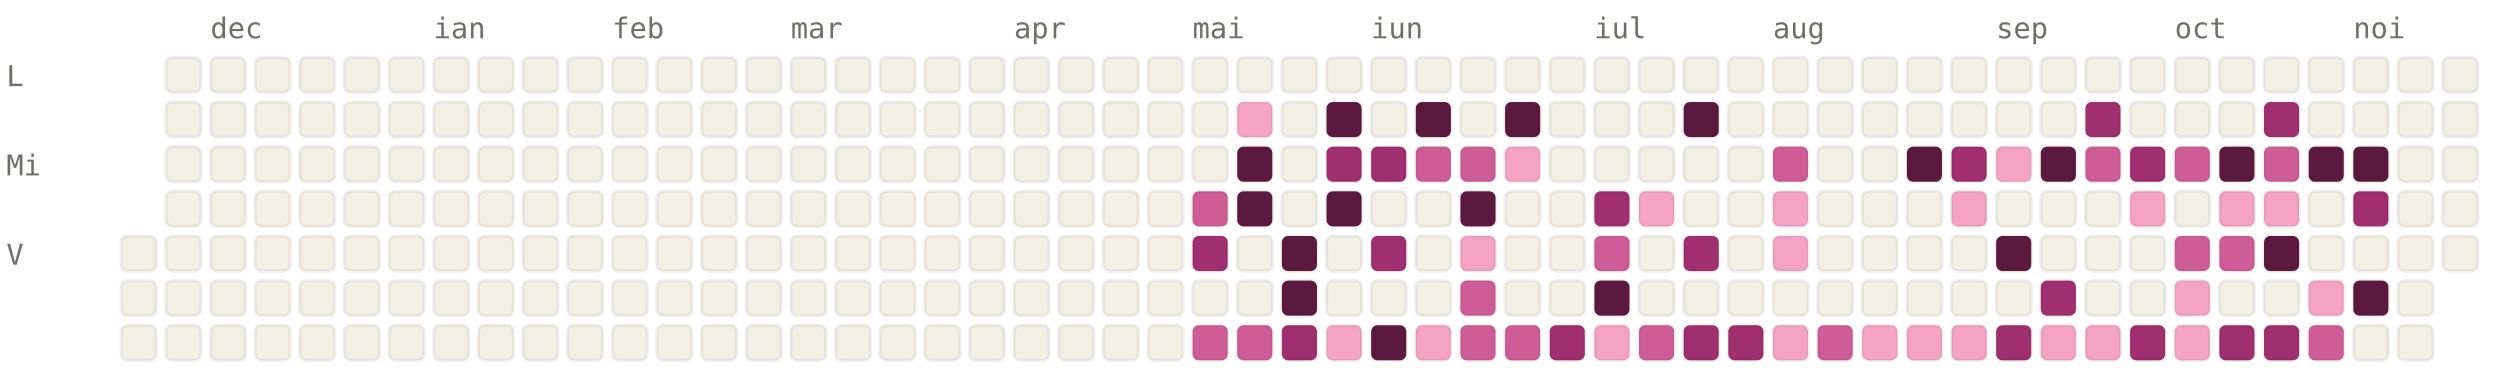
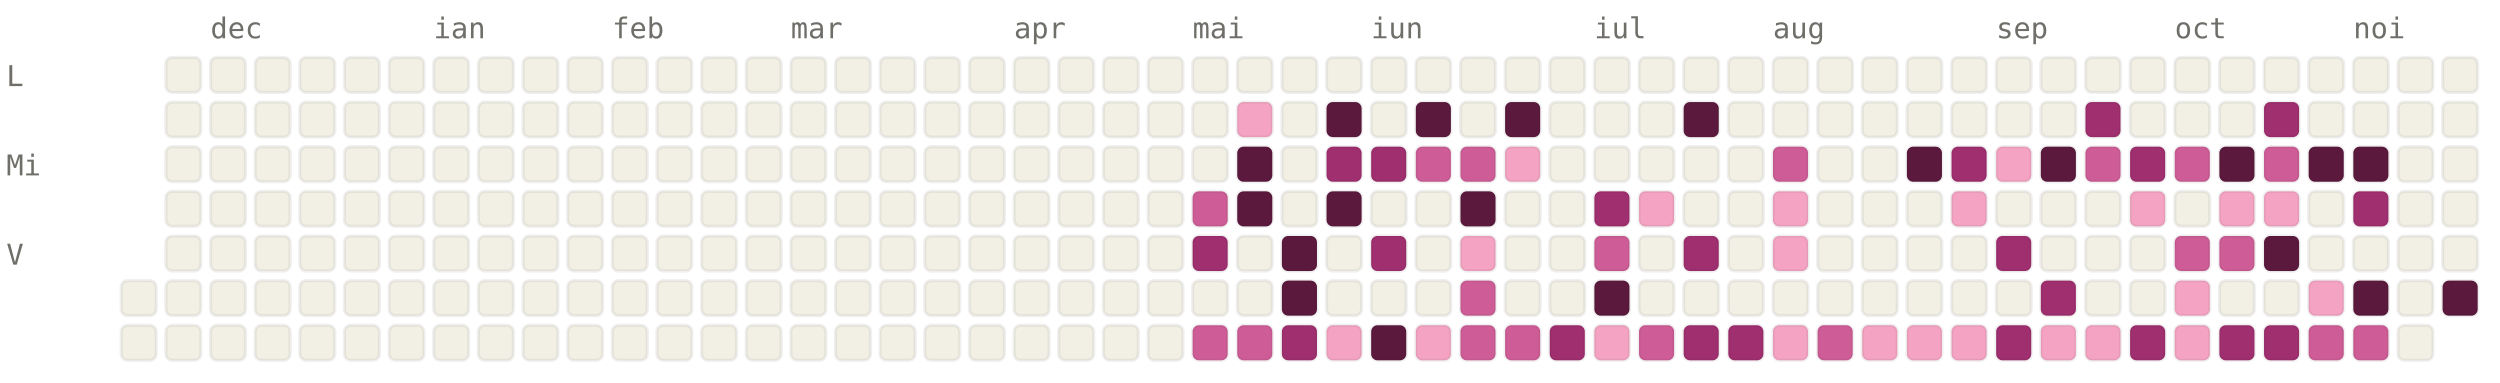
<svg xmlns="http://www.w3.org/2000/svg" viewBox="0 0 784 120" width="784" height="120" font-family="ui-monospace, SFMono-Regular, Menlo, monospace" font-size="9">
  <style>.l0{fill:#F2F0E5;stroke:rgba(0,0,0,0.06)}.l1{fill:#F4A4C2;stroke:rgba(0,0,0,0.06)}.l2{fill:#CE5D97;stroke:rgba(0,0,0,0.06)}.l3{fill:#A02F6F;stroke:rgba(0,0,0,0.06)}.l4{fill:#5C193E;stroke:rgba(0,0,0,0.06)}.lbl{fill:#6F6E69}@media (prefers-color-scheme: dark){.l0{fill:#1C1B1A;stroke:rgba(255,255,255,0.04)}.l1{fill:#451033;stroke:rgba(255,255,255,0.04)}.l2{fill:#751F4F;stroke:rgba(255,255,255,0.04)}.l3{fill:#CE5D97;stroke:rgba(255,255,255,0.04)}.l4{fill:#F4A4C2;stroke:rgba(255,255,255,0.04)}.lbl{fill:#878580}}</style>
  <text x="66" y="12" class="lbl">dec</text>
  <text x="136" y="12" class="lbl">ian</text>
  <text x="192" y="12" class="lbl">feb</text>
  <text x="248" y="12" class="lbl">mar</text>
  <text x="318" y="12" class="lbl">apr</text>
  <text x="374" y="12" class="lbl">mai</text>
  <text x="430" y="12" class="lbl">iun</text>
  <text x="500" y="12" class="lbl">iul</text>
  <text x="556" y="12" class="lbl">aug</text>
  <text x="626" y="12" class="lbl">sep</text>
  <text x="682" y="12" class="lbl">oct</text>
  <text x="738" y="12" class="lbl">noi</text>
  <text x="2" y="27" class="lbl">L</text>
  <text x="2" y="55" class="lbl">Mi</text>
  <text x="2" y="83" class="lbl">V</text>
-   <rect x="38" y="74" width="11" height="11" rx="2" ry="2" class="l0" />
  <rect x="38" y="88" width="11" height="11" rx="2" ry="2" class="l0" />
  <rect x="38" y="102" width="11" height="11" rx="2" ry="2" class="l0" />
  <rect x="52" y="18" width="11" height="11" rx="2" ry="2" class="l0" />
  <rect x="52" y="32" width="11" height="11" rx="2" ry="2" class="l0" />
  <rect x="52" y="46" width="11" height="11" rx="2" ry="2" class="l0" />
  <rect x="52" y="60" width="11" height="11" rx="2" ry="2" class="l0" />
  <rect x="52" y="74" width="11" height="11" rx="2" ry="2" class="l0" />
  <rect x="52" y="88" width="11" height="11" rx="2" ry="2" class="l0" />
  <rect x="52" y="102" width="11" height="11" rx="2" ry="2" class="l0" />
  <rect x="66" y="18" width="11" height="11" rx="2" ry="2" class="l0" />
  <rect x="66" y="32" width="11" height="11" rx="2" ry="2" class="l0" />
  <rect x="66" y="46" width="11" height="11" rx="2" ry="2" class="l0" />
  <rect x="66" y="60" width="11" height="11" rx="2" ry="2" class="l0" />
  <rect x="66" y="74" width="11" height="11" rx="2" ry="2" class="l0" />
  <rect x="66" y="88" width="11" height="11" rx="2" ry="2" class="l0" />
  <rect x="66" y="102" width="11" height="11" rx="2" ry="2" class="l0" />
  <rect x="80" y="18" width="11" height="11" rx="2" ry="2" class="l0" />
  <rect x="80" y="32" width="11" height="11" rx="2" ry="2" class="l0" />
  <rect x="80" y="46" width="11" height="11" rx="2" ry="2" class="l0" />
  <rect x="80" y="60" width="11" height="11" rx="2" ry="2" class="l0" />
  <rect x="80" y="74" width="11" height="11" rx="2" ry="2" class="l0" />
  <rect x="80" y="88" width="11" height="11" rx="2" ry="2" class="l0" />
  <rect x="80" y="102" width="11" height="11" rx="2" ry="2" class="l0" />
  <rect x="94" y="18" width="11" height="11" rx="2" ry="2" class="l0" />
  <rect x="94" y="32" width="11" height="11" rx="2" ry="2" class="l0" />
  <rect x="94" y="46" width="11" height="11" rx="2" ry="2" class="l0" />
  <rect x="94" y="60" width="11" height="11" rx="2" ry="2" class="l0" />
  <rect x="94" y="74" width="11" height="11" rx="2" ry="2" class="l0" />
  <rect x="94" y="88" width="11" height="11" rx="2" ry="2" class="l0" />
  <rect x="94" y="102" width="11" height="11" rx="2" ry="2" class="l0" />
  <rect x="108" y="18" width="11" height="11" rx="2" ry="2" class="l0" />
  <rect x="108" y="32" width="11" height="11" rx="2" ry="2" class="l0" />
  <rect x="108" y="46" width="11" height="11" rx="2" ry="2" class="l0" />
  <rect x="108" y="60" width="11" height="11" rx="2" ry="2" class="l0" />
  <rect x="108" y="74" width="11" height="11" rx="2" ry="2" class="l0" />
  <rect x="108" y="88" width="11" height="11" rx="2" ry="2" class="l0" />
  <rect x="108" y="102" width="11" height="11" rx="2" ry="2" class="l0" />
  <rect x="122" y="18" width="11" height="11" rx="2" ry="2" class="l0" />
  <rect x="122" y="32" width="11" height="11" rx="2" ry="2" class="l0" />
  <rect x="122" y="46" width="11" height="11" rx="2" ry="2" class="l0" />
  <rect x="122" y="60" width="11" height="11" rx="2" ry="2" class="l0" />
  <rect x="122" y="74" width="11" height="11" rx="2" ry="2" class="l0" />
  <rect x="122" y="88" width="11" height="11" rx="2" ry="2" class="l0" />
  <rect x="122" y="102" width="11" height="11" rx="2" ry="2" class="l0" />
  <rect x="136" y="18" width="11" height="11" rx="2" ry="2" class="l0" />
  <rect x="136" y="32" width="11" height="11" rx="2" ry="2" class="l0" />
  <rect x="136" y="46" width="11" height="11" rx="2" ry="2" class="l0" />
  <rect x="136" y="60" width="11" height="11" rx="2" ry="2" class="l0" />
  <rect x="136" y="74" width="11" height="11" rx="2" ry="2" class="l0" />
  <rect x="136" y="88" width="11" height="11" rx="2" ry="2" class="l0" />
  <rect x="136" y="102" width="11" height="11" rx="2" ry="2" class="l0" />
  <rect x="150" y="18" width="11" height="11" rx="2" ry="2" class="l0" />
  <rect x="150" y="32" width="11" height="11" rx="2" ry="2" class="l0" />
  <rect x="150" y="46" width="11" height="11" rx="2" ry="2" class="l0" />
  <rect x="150" y="60" width="11" height="11" rx="2" ry="2" class="l0" />
  <rect x="150" y="74" width="11" height="11" rx="2" ry="2" class="l0" />
  <rect x="150" y="88" width="11" height="11" rx="2" ry="2" class="l0" />
  <rect x="150" y="102" width="11" height="11" rx="2" ry="2" class="l0" />
  <rect x="164" y="18" width="11" height="11" rx="2" ry="2" class="l0" />
  <rect x="164" y="32" width="11" height="11" rx="2" ry="2" class="l0" />
  <rect x="164" y="46" width="11" height="11" rx="2" ry="2" class="l0" />
  <rect x="164" y="60" width="11" height="11" rx="2" ry="2" class="l0" />
  <rect x="164" y="74" width="11" height="11" rx="2" ry="2" class="l0" />
  <rect x="164" y="88" width="11" height="11" rx="2" ry="2" class="l0" />
  <rect x="164" y="102" width="11" height="11" rx="2" ry="2" class="l0" />
  <rect x="178" y="18" width="11" height="11" rx="2" ry="2" class="l0" />
  <rect x="178" y="32" width="11" height="11" rx="2" ry="2" class="l0" />
  <rect x="178" y="46" width="11" height="11" rx="2" ry="2" class="l0" />
  <rect x="178" y="60" width="11" height="11" rx="2" ry="2" class="l0" />
  <rect x="178" y="74" width="11" height="11" rx="2" ry="2" class="l0" />
  <rect x="178" y="88" width="11" height="11" rx="2" ry="2" class="l0" />
  <rect x="178" y="102" width="11" height="11" rx="2" ry="2" class="l0" />
  <rect x="192" y="18" width="11" height="11" rx="2" ry="2" class="l0" />
  <rect x="192" y="32" width="11" height="11" rx="2" ry="2" class="l0" />
  <rect x="192" y="46" width="11" height="11" rx="2" ry="2" class="l0" />
  <rect x="192" y="60" width="11" height="11" rx="2" ry="2" class="l0" />
  <rect x="192" y="74" width="11" height="11" rx="2" ry="2" class="l0" />
  <rect x="192" y="88" width="11" height="11" rx="2" ry="2" class="l0" />
  <rect x="192" y="102" width="11" height="11" rx="2" ry="2" class="l0" />
  <rect x="206" y="18" width="11" height="11" rx="2" ry="2" class="l0" />
  <rect x="206" y="32" width="11" height="11" rx="2" ry="2" class="l0" />
  <rect x="206" y="46" width="11" height="11" rx="2" ry="2" class="l0" />
  <rect x="206" y="60" width="11" height="11" rx="2" ry="2" class="l0" />
  <rect x="206" y="74" width="11" height="11" rx="2" ry="2" class="l0" />
  <rect x="206" y="88" width="11" height="11" rx="2" ry="2" class="l0" />
  <rect x="206" y="102" width="11" height="11" rx="2" ry="2" class="l0" />
  <rect x="220" y="18" width="11" height="11" rx="2" ry="2" class="l0" />
  <rect x="220" y="32" width="11" height="11" rx="2" ry="2" class="l0" />
  <rect x="220" y="46" width="11" height="11" rx="2" ry="2" class="l0" />
  <rect x="220" y="60" width="11" height="11" rx="2" ry="2" class="l0" />
  <rect x="220" y="74" width="11" height="11" rx="2" ry="2" class="l0" />
  <rect x="220" y="88" width="11" height="11" rx="2" ry="2" class="l0" />
  <rect x="220" y="102" width="11" height="11" rx="2" ry="2" class="l0" />
  <rect x="234" y="18" width="11" height="11" rx="2" ry="2" class="l0" />
  <rect x="234" y="32" width="11" height="11" rx="2" ry="2" class="l0" />
  <rect x="234" y="46" width="11" height="11" rx="2" ry="2" class="l0" />
  <rect x="234" y="60" width="11" height="11" rx="2" ry="2" class="l0" />
  <rect x="234" y="74" width="11" height="11" rx="2" ry="2" class="l0" />
  <rect x="234" y="88" width="11" height="11" rx="2" ry="2" class="l0" />
  <rect x="234" y="102" width="11" height="11" rx="2" ry="2" class="l0" />
  <rect x="248" y="18" width="11" height="11" rx="2" ry="2" class="l0" />
  <rect x="248" y="32" width="11" height="11" rx="2" ry="2" class="l0" />
  <rect x="248" y="46" width="11" height="11" rx="2" ry="2" class="l0" />
  <rect x="248" y="60" width="11" height="11" rx="2" ry="2" class="l0" />
  <rect x="248" y="74" width="11" height="11" rx="2" ry="2" class="l0" />
  <rect x="248" y="88" width="11" height="11" rx="2" ry="2" class="l0" />
  <rect x="248" y="102" width="11" height="11" rx="2" ry="2" class="l0" />
  <rect x="262" y="18" width="11" height="11" rx="2" ry="2" class="l0" />
  <rect x="262" y="32" width="11" height="11" rx="2" ry="2" class="l0" />
  <rect x="262" y="46" width="11" height="11" rx="2" ry="2" class="l0" />
  <rect x="262" y="60" width="11" height="11" rx="2" ry="2" class="l0" />
  <rect x="262" y="74" width="11" height="11" rx="2" ry="2" class="l0" />
  <rect x="262" y="88" width="11" height="11" rx="2" ry="2" class="l0" />
  <rect x="262" y="102" width="11" height="11" rx="2" ry="2" class="l0" />
  <rect x="276" y="18" width="11" height="11" rx="2" ry="2" class="l0" />
  <rect x="276" y="32" width="11" height="11" rx="2" ry="2" class="l0" />
  <rect x="276" y="46" width="11" height="11" rx="2" ry="2" class="l0" />
  <rect x="276" y="60" width="11" height="11" rx="2" ry="2" class="l0" />
  <rect x="276" y="74" width="11" height="11" rx="2" ry="2" class="l0" />
  <rect x="276" y="88" width="11" height="11" rx="2" ry="2" class="l0" />
  <rect x="276" y="102" width="11" height="11" rx="2" ry="2" class="l0" />
  <rect x="290" y="18" width="11" height="11" rx="2" ry="2" class="l0" />
  <rect x="290" y="32" width="11" height="11" rx="2" ry="2" class="l0" />
  <rect x="290" y="46" width="11" height="11" rx="2" ry="2" class="l0" />
  <rect x="290" y="60" width="11" height="11" rx="2" ry="2" class="l0" />
  <rect x="290" y="74" width="11" height="11" rx="2" ry="2" class="l0" />
  <rect x="290" y="88" width="11" height="11" rx="2" ry="2" class="l0" />
  <rect x="290" y="102" width="11" height="11" rx="2" ry="2" class="l0" />
  <rect x="304" y="18" width="11" height="11" rx="2" ry="2" class="l0" />
  <rect x="304" y="32" width="11" height="11" rx="2" ry="2" class="l0" />
  <rect x="304" y="46" width="11" height="11" rx="2" ry="2" class="l0" />
  <rect x="304" y="60" width="11" height="11" rx="2" ry="2" class="l0" />
  <rect x="304" y="74" width="11" height="11" rx="2" ry="2" class="l0" />
  <rect x="304" y="88" width="11" height="11" rx="2" ry="2" class="l0" />
  <rect x="304" y="102" width="11" height="11" rx="2" ry="2" class="l0" />
  <rect x="318" y="18" width="11" height="11" rx="2" ry="2" class="l0" />
  <rect x="318" y="32" width="11" height="11" rx="2" ry="2" class="l0" />
  <rect x="318" y="46" width="11" height="11" rx="2" ry="2" class="l0" />
  <rect x="318" y="60" width="11" height="11" rx="2" ry="2" class="l0" />
  <rect x="318" y="74" width="11" height="11" rx="2" ry="2" class="l0" />
  <rect x="318" y="88" width="11" height="11" rx="2" ry="2" class="l0" />
  <rect x="318" y="102" width="11" height="11" rx="2" ry="2" class="l0" />
  <rect x="332" y="18" width="11" height="11" rx="2" ry="2" class="l0" />
  <rect x="332" y="32" width="11" height="11" rx="2" ry="2" class="l0" />
  <rect x="332" y="46" width="11" height="11" rx="2" ry="2" class="l0" />
  <rect x="332" y="60" width="11" height="11" rx="2" ry="2" class="l0" />
  <rect x="332" y="74" width="11" height="11" rx="2" ry="2" class="l0" />
  <rect x="332" y="88" width="11" height="11" rx="2" ry="2" class="l0" />
  <rect x="332" y="102" width="11" height="11" rx="2" ry="2" class="l0" />
  <rect x="346" y="18" width="11" height="11" rx="2" ry="2" class="l0" />
  <rect x="346" y="32" width="11" height="11" rx="2" ry="2" class="l0" />
  <rect x="346" y="46" width="11" height="11" rx="2" ry="2" class="l0" />
  <rect x="346" y="60" width="11" height="11" rx="2" ry="2" class="l0" />
  <rect x="346" y="74" width="11" height="11" rx="2" ry="2" class="l0" />
  <rect x="346" y="88" width="11" height="11" rx="2" ry="2" class="l0" />
  <rect x="346" y="102" width="11" height="11" rx="2" ry="2" class="l0" />
  <rect x="360" y="18" width="11" height="11" rx="2" ry="2" class="l0" />
  <rect x="360" y="32" width="11" height="11" rx="2" ry="2" class="l0" />
  <rect x="360" y="46" width="11" height="11" rx="2" ry="2" class="l0" />
  <rect x="360" y="60" width="11" height="11" rx="2" ry="2" class="l0" />
  <rect x="360" y="74" width="11" height="11" rx="2" ry="2" class="l0" />
  <rect x="360" y="88" width="11" height="11" rx="2" ry="2" class="l0" />
  <rect x="360" y="102" width="11" height="11" rx="2" ry="2" class="l0" />
  <rect x="374" y="18" width="11" height="11" rx="2" ry="2" class="l0" />
  <rect x="374" y="32" width="11" height="11" rx="2" ry="2" class="l0" />
  <rect x="374" y="46" width="11" height="11" rx="2" ry="2" class="l0" />
  <rect x="374" y="60" width="11" height="11" rx="2" ry="2" class="l2" />
  <rect x="374" y="74" width="11" height="11" rx="2" ry="2" class="l3" />
  <rect x="374" y="88" width="11" height="11" rx="2" ry="2" class="l0" />
  <rect x="374" y="102" width="11" height="11" rx="2" ry="2" class="l2" />
  <rect x="388" y="18" width="11" height="11" rx="2" ry="2" class="l0" />
  <rect x="388" y="32" width="11" height="11" rx="2" ry="2" class="l1" />
  <rect x="388" y="46" width="11" height="11" rx="2" ry="2" class="l4" />
  <rect x="388" y="60" width="11" height="11" rx="2" ry="2" class="l4" />
  <rect x="388" y="74" width="11" height="11" rx="2" ry="2" class="l0" />
  <rect x="388" y="88" width="11" height="11" rx="2" ry="2" class="l0" />
  <rect x="388" y="102" width="11" height="11" rx="2" ry="2" class="l2" />
  <rect x="402" y="18" width="11" height="11" rx="2" ry="2" class="l0" />
  <rect x="402" y="32" width="11" height="11" rx="2" ry="2" class="l0" />
  <rect x="402" y="46" width="11" height="11" rx="2" ry="2" class="l0" />
  <rect x="402" y="60" width="11" height="11" rx="2" ry="2" class="l0" />
  <rect x="402" y="74" width="11" height="11" rx="2" ry="2" class="l4" />
  <rect x="402" y="88" width="11" height="11" rx="2" ry="2" class="l4" />
  <rect x="402" y="102" width="11" height="11" rx="2" ry="2" class="l3" />
  <rect x="416" y="18" width="11" height="11" rx="2" ry="2" class="l0" />
  <rect x="416" y="32" width="11" height="11" rx="2" ry="2" class="l4" />
  <rect x="416" y="46" width="11" height="11" rx="2" ry="2" class="l3" />
  <rect x="416" y="60" width="11" height="11" rx="2" ry="2" class="l4" />
  <rect x="416" y="74" width="11" height="11" rx="2" ry="2" class="l0" />
  <rect x="416" y="88" width="11" height="11" rx="2" ry="2" class="l0" />
  <rect x="416" y="102" width="11" height="11" rx="2" ry="2" class="l1" />
  <rect x="430" y="18" width="11" height="11" rx="2" ry="2" class="l0" />
  <rect x="430" y="32" width="11" height="11" rx="2" ry="2" class="l0" />
  <rect x="430" y="46" width="11" height="11" rx="2" ry="2" class="l3" />
  <rect x="430" y="60" width="11" height="11" rx="2" ry="2" class="l0" />
  <rect x="430" y="74" width="11" height="11" rx="2" ry="2" class="l3" />
  <rect x="430" y="88" width="11" height="11" rx="2" ry="2" class="l0" />
  <rect x="430" y="102" width="11" height="11" rx="2" ry="2" class="l4" />
  <rect x="444" y="18" width="11" height="11" rx="2" ry="2" class="l0" />
  <rect x="444" y="32" width="11" height="11" rx="2" ry="2" class="l4" />
  <rect x="444" y="46" width="11" height="11" rx="2" ry="2" class="l2" />
  <rect x="444" y="60" width="11" height="11" rx="2" ry="2" class="l0" />
  <rect x="444" y="74" width="11" height="11" rx="2" ry="2" class="l0" />
  <rect x="444" y="88" width="11" height="11" rx="2" ry="2" class="l0" />
  <rect x="444" y="102" width="11" height="11" rx="2" ry="2" class="l1" />
  <rect x="458" y="18" width="11" height="11" rx="2" ry="2" class="l0" />
  <rect x="458" y="32" width="11" height="11" rx="2" ry="2" class="l0" />
  <rect x="458" y="46" width="11" height="11" rx="2" ry="2" class="l2" />
  <rect x="458" y="60" width="11" height="11" rx="2" ry="2" class="l4" />
  <rect x="458" y="74" width="11" height="11" rx="2" ry="2" class="l1" />
  <rect x="458" y="88" width="11" height="11" rx="2" ry="2" class="l2" />
  <rect x="458" y="102" width="11" height="11" rx="2" ry="2" class="l2" />
  <rect x="472" y="18" width="11" height="11" rx="2" ry="2" class="l0" />
  <rect x="472" y="32" width="11" height="11" rx="2" ry="2" class="l4" />
  <rect x="472" y="46" width="11" height="11" rx="2" ry="2" class="l1" />
  <rect x="472" y="60" width="11" height="11" rx="2" ry="2" class="l0" />
  <rect x="472" y="74" width="11" height="11" rx="2" ry="2" class="l0" />
  <rect x="472" y="88" width="11" height="11" rx="2" ry="2" class="l0" />
  <rect x="472" y="102" width="11" height="11" rx="2" ry="2" class="l2" />
  <rect x="486" y="18" width="11" height="11" rx="2" ry="2" class="l0" />
  <rect x="486" y="32" width="11" height="11" rx="2" ry="2" class="l0" />
  <rect x="486" y="46" width="11" height="11" rx="2" ry="2" class="l0" />
  <rect x="486" y="60" width="11" height="11" rx="2" ry="2" class="l0" />
  <rect x="486" y="74" width="11" height="11" rx="2" ry="2" class="l0" />
  <rect x="486" y="88" width="11" height="11" rx="2" ry="2" class="l0" />
  <rect x="486" y="102" width="11" height="11" rx="2" ry="2" class="l3" />
  <rect x="500" y="18" width="11" height="11" rx="2" ry="2" class="l0" />
  <rect x="500" y="32" width="11" height="11" rx="2" ry="2" class="l0" />
  <rect x="500" y="46" width="11" height="11" rx="2" ry="2" class="l0" />
  <rect x="500" y="60" width="11" height="11" rx="2" ry="2" class="l3" />
  <rect x="500" y="74" width="11" height="11" rx="2" ry="2" class="l2" />
  <rect x="500" y="88" width="11" height="11" rx="2" ry="2" class="l4" />
  <rect x="500" y="102" width="11" height="11" rx="2" ry="2" class="l1" />
  <rect x="514" y="18" width="11" height="11" rx="2" ry="2" class="l0" />
  <rect x="514" y="32" width="11" height="11" rx="2" ry="2" class="l0" />
  <rect x="514" y="46" width="11" height="11" rx="2" ry="2" class="l0" />
  <rect x="514" y="60" width="11" height="11" rx="2" ry="2" class="l1" />
  <rect x="514" y="74" width="11" height="11" rx="2" ry="2" class="l0" />
  <rect x="514" y="88" width="11" height="11" rx="2" ry="2" class="l0" />
  <rect x="514" y="102" width="11" height="11" rx="2" ry="2" class="l2" />
  <rect x="528" y="18" width="11" height="11" rx="2" ry="2" class="l0" />
  <rect x="528" y="32" width="11" height="11" rx="2" ry="2" class="l4" />
  <rect x="528" y="46" width="11" height="11" rx="2" ry="2" class="l0" />
  <rect x="528" y="60" width="11" height="11" rx="2" ry="2" class="l0" />
  <rect x="528" y="74" width="11" height="11" rx="2" ry="2" class="l3" />
  <rect x="528" y="88" width="11" height="11" rx="2" ry="2" class="l0" />
  <rect x="528" y="102" width="11" height="11" rx="2" ry="2" class="l3" />
  <rect x="542" y="18" width="11" height="11" rx="2" ry="2" class="l0" />
  <rect x="542" y="32" width="11" height="11" rx="2" ry="2" class="l0" />
  <rect x="542" y="46" width="11" height="11" rx="2" ry="2" class="l0" />
  <rect x="542" y="60" width="11" height="11" rx="2" ry="2" class="l0" />
  <rect x="542" y="74" width="11" height="11" rx="2" ry="2" class="l0" />
  <rect x="542" y="88" width="11" height="11" rx="2" ry="2" class="l0" />
  <rect x="542" y="102" width="11" height="11" rx="2" ry="2" class="l3" />
  <rect x="556" y="18" width="11" height="11" rx="2" ry="2" class="l0" />
  <rect x="556" y="32" width="11" height="11" rx="2" ry="2" class="l0" />
  <rect x="556" y="46" width="11" height="11" rx="2" ry="2" class="l2" />
  <rect x="556" y="60" width="11" height="11" rx="2" ry="2" class="l1" />
  <rect x="556" y="74" width="11" height="11" rx="2" ry="2" class="l1" />
  <rect x="556" y="88" width="11" height="11" rx="2" ry="2" class="l0" />
  <rect x="556" y="102" width="11" height="11" rx="2" ry="2" class="l1" />
  <rect x="570" y="18" width="11" height="11" rx="2" ry="2" class="l0" />
  <rect x="570" y="32" width="11" height="11" rx="2" ry="2" class="l0" />
  <rect x="570" y="46" width="11" height="11" rx="2" ry="2" class="l0" />
  <rect x="570" y="60" width="11" height="11" rx="2" ry="2" class="l0" />
  <rect x="570" y="74" width="11" height="11" rx="2" ry="2" class="l0" />
  <rect x="570" y="88" width="11" height="11" rx="2" ry="2" class="l0" />
  <rect x="570" y="102" width="11" height="11" rx="2" ry="2" class="l2" />
  <rect x="584" y="18" width="11" height="11" rx="2" ry="2" class="l0" />
  <rect x="584" y="32" width="11" height="11" rx="2" ry="2" class="l0" />
  <rect x="584" y="46" width="11" height="11" rx="2" ry="2" class="l0" />
  <rect x="584" y="60" width="11" height="11" rx="2" ry="2" class="l0" />
  <rect x="584" y="74" width="11" height="11" rx="2" ry="2" class="l0" />
  <rect x="584" y="88" width="11" height="11" rx="2" ry="2" class="l0" />
  <rect x="584" y="102" width="11" height="11" rx="2" ry="2" class="l1" />
  <rect x="598" y="18" width="11" height="11" rx="2" ry="2" class="l0" />
  <rect x="598" y="32" width="11" height="11" rx="2" ry="2" class="l0" />
  <rect x="598" y="46" width="11" height="11" rx="2" ry="2" class="l4" />
  <rect x="598" y="60" width="11" height="11" rx="2" ry="2" class="l0" />
  <rect x="598" y="74" width="11" height="11" rx="2" ry="2" class="l0" />
  <rect x="598" y="88" width="11" height="11" rx="2" ry="2" class="l0" />
  <rect x="598" y="102" width="11" height="11" rx="2" ry="2" class="l1" />
  <rect x="612" y="18" width="11" height="11" rx="2" ry="2" class="l0" />
  <rect x="612" y="32" width="11" height="11" rx="2" ry="2" class="l0" />
  <rect x="612" y="46" width="11" height="11" rx="2" ry="2" class="l3" />
  <rect x="612" y="60" width="11" height="11" rx="2" ry="2" class="l1" />
  <rect x="612" y="74" width="11" height="11" rx="2" ry="2" class="l0" />
  <rect x="612" y="88" width="11" height="11" rx="2" ry="2" class="l0" />
  <rect x="612" y="102" width="11" height="11" rx="2" ry="2" class="l1" />
  <rect x="626" y="18" width="11" height="11" rx="2" ry="2" class="l0" />
  <rect x="626" y="32" width="11" height="11" rx="2" ry="2" class="l0" />
  <rect x="626" y="46" width="11" height="11" rx="2" ry="2" class="l1" />
  <rect x="626" y="60" width="11" height="11" rx="2" ry="2" class="l0" />
-   <rect x="626" y="74" width="11" height="11" rx="2" ry="2" class="l4" />
+   <rect x="626" y="74" width="11" height="11" rx="2" ry="2" class="l3" />
  <rect x="626" y="88" width="11" height="11" rx="2" ry="2" class="l0" />
  <rect x="626" y="102" width="11" height="11" rx="2" ry="2" class="l3" />
  <rect x="640" y="18" width="11" height="11" rx="2" ry="2" class="l0" />
  <rect x="640" y="32" width="11" height="11" rx="2" ry="2" class="l0" />
  <rect x="640" y="46" width="11" height="11" rx="2" ry="2" class="l4" />
  <rect x="640" y="60" width="11" height="11" rx="2" ry="2" class="l0" />
  <rect x="640" y="74" width="11" height="11" rx="2" ry="2" class="l0" />
  <rect x="640" y="88" width="11" height="11" rx="2" ry="2" class="l3" />
  <rect x="640" y="102" width="11" height="11" rx="2" ry="2" class="l1" />
  <rect x="654" y="18" width="11" height="11" rx="2" ry="2" class="l0" />
  <rect x="654" y="32" width="11" height="11" rx="2" ry="2" class="l3" />
  <rect x="654" y="46" width="11" height="11" rx="2" ry="2" class="l2" />
  <rect x="654" y="60" width="11" height="11" rx="2" ry="2" class="l0" />
  <rect x="654" y="74" width="11" height="11" rx="2" ry="2" class="l0" />
  <rect x="654" y="88" width="11" height="11" rx="2" ry="2" class="l0" />
  <rect x="654" y="102" width="11" height="11" rx="2" ry="2" class="l1" />
  <rect x="668" y="18" width="11" height="11" rx="2" ry="2" class="l0" />
  <rect x="668" y="32" width="11" height="11" rx="2" ry="2" class="l0" />
  <rect x="668" y="46" width="11" height="11" rx="2" ry="2" class="l3" />
  <rect x="668" y="60" width="11" height="11" rx="2" ry="2" class="l1" />
  <rect x="668" y="74" width="11" height="11" rx="2" ry="2" class="l0" />
  <rect x="668" y="88" width="11" height="11" rx="2" ry="2" class="l0" />
  <rect x="668" y="102" width="11" height="11" rx="2" ry="2" class="l3" />
  <rect x="682" y="18" width="11" height="11" rx="2" ry="2" class="l0" />
  <rect x="682" y="32" width="11" height="11" rx="2" ry="2" class="l0" />
  <rect x="682" y="46" width="11" height="11" rx="2" ry="2" class="l2" />
  <rect x="682" y="60" width="11" height="11" rx="2" ry="2" class="l0" />
  <rect x="682" y="74" width="11" height="11" rx="2" ry="2" class="l2" />
  <rect x="682" y="88" width="11" height="11" rx="2" ry="2" class="l1" />
  <rect x="682" y="102" width="11" height="11" rx="2" ry="2" class="l1" />
  <rect x="696" y="18" width="11" height="11" rx="2" ry="2" class="l0" />
  <rect x="696" y="32" width="11" height="11" rx="2" ry="2" class="l0" />
  <rect x="696" y="46" width="11" height="11" rx="2" ry="2" class="l4" />
  <rect x="696" y="60" width="11" height="11" rx="2" ry="2" class="l1" />
  <rect x="696" y="74" width="11" height="11" rx="2" ry="2" class="l2" />
  <rect x="696" y="88" width="11" height="11" rx="2" ry="2" class="l0" />
  <rect x="696" y="102" width="11" height="11" rx="2" ry="2" class="l3" />
  <rect x="710" y="18" width="11" height="11" rx="2" ry="2" class="l0" />
  <rect x="710" y="32" width="11" height="11" rx="2" ry="2" class="l3" />
  <rect x="710" y="46" width="11" height="11" rx="2" ry="2" class="l2" />
  <rect x="710" y="60" width="11" height="11" rx="2" ry="2" class="l1" />
  <rect x="710" y="74" width="11" height="11" rx="2" ry="2" class="l4" />
  <rect x="710" y="88" width="11" height="11" rx="2" ry="2" class="l0" />
  <rect x="710" y="102" width="11" height="11" rx="2" ry="2" class="l3" />
  <rect x="724" y="18" width="11" height="11" rx="2" ry="2" class="l0" />
  <rect x="724" y="32" width="11" height="11" rx="2" ry="2" class="l0" />
  <rect x="724" y="46" width="11" height="11" rx="2" ry="2" class="l4" />
  <rect x="724" y="60" width="11" height="11" rx="2" ry="2" class="l0" />
  <rect x="724" y="74" width="11" height="11" rx="2" ry="2" class="l0" />
  <rect x="724" y="88" width="11" height="11" rx="2" ry="2" class="l1" />
  <rect x="724" y="102" width="11" height="11" rx="2" ry="2" class="l2" />
  <rect x="738" y="18" width="11" height="11" rx="2" ry="2" class="l0" />
  <rect x="738" y="32" width="11" height="11" rx="2" ry="2" class="l0" />
  <rect x="738" y="46" width="11" height="11" rx="2" ry="2" class="l4" />
  <rect x="738" y="60" width="11" height="11" rx="2" ry="2" class="l3" />
  <rect x="738" y="74" width="11" height="11" rx="2" ry="2" class="l0" />
  <rect x="738" y="88" width="11" height="11" rx="2" ry="2" class="l4" />
-   <rect x="738" y="102" width="11" height="11" rx="2" ry="2" class="l0" />
+   <rect x="738" y="102" width="11" height="11" rx="2" ry="2" class="l2" />
  <rect x="752" y="18" width="11" height="11" rx="2" ry="2" class="l0" />
  <rect x="752" y="32" width="11" height="11" rx="2" ry="2" class="l0" />
  <rect x="752" y="46" width="11" height="11" rx="2" ry="2" class="l0" />
  <rect x="752" y="60" width="11" height="11" rx="2" ry="2" class="l0" />
  <rect x="752" y="74" width="11" height="11" rx="2" ry="2" class="l0" />
  <rect x="752" y="88" width="11" height="11" rx="2" ry="2" class="l0" />
  <rect x="752" y="102" width="11" height="11" rx="2" ry="2" class="l0" />
  <rect x="766" y="18" width="11" height="11" rx="2" ry="2" class="l0" />
  <rect x="766" y="32" width="11" height="11" rx="2" ry="2" class="l0" />
  <rect x="766" y="46" width="11" height="11" rx="2" ry="2" class="l0" />
  <rect x="766" y="60" width="11" height="11" rx="2" ry="2" class="l0" />
  <rect x="766" y="74" width="11" height="11" rx="2" ry="2" class="l0" />
+   <rect x="766" y="88" width="11" height="11" rx="2" ry="2" class="l4" />
</svg>
